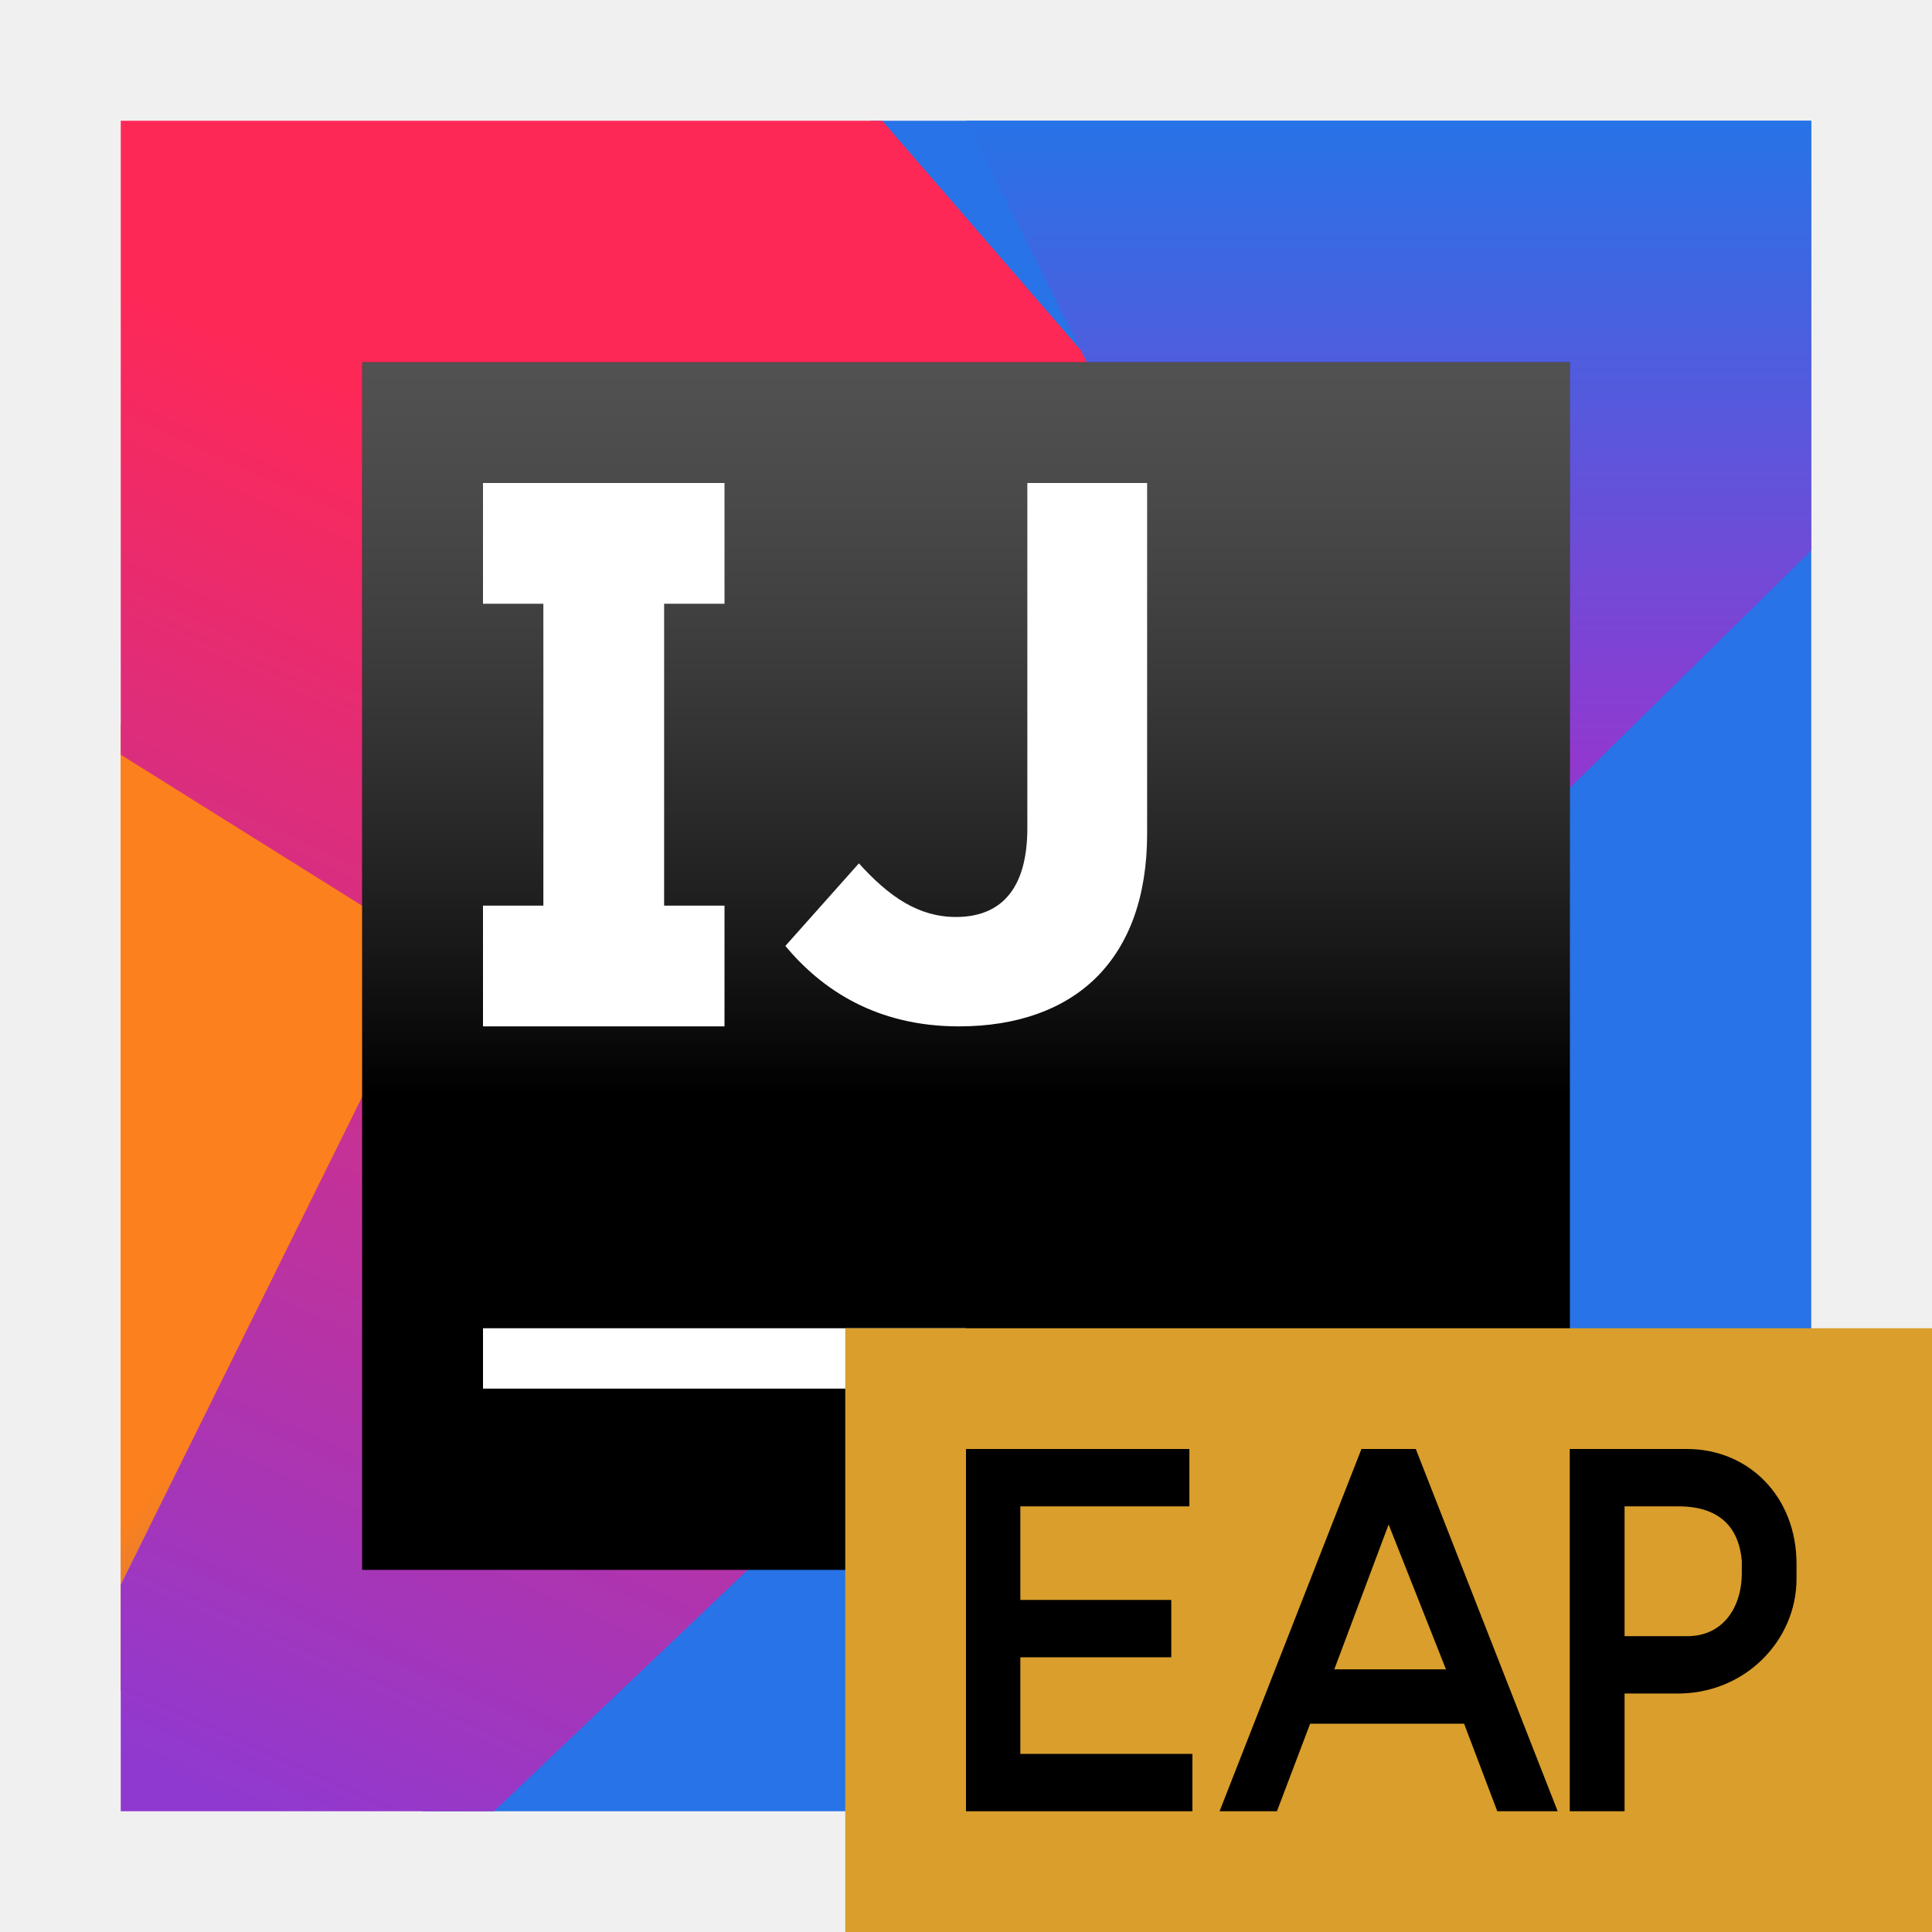
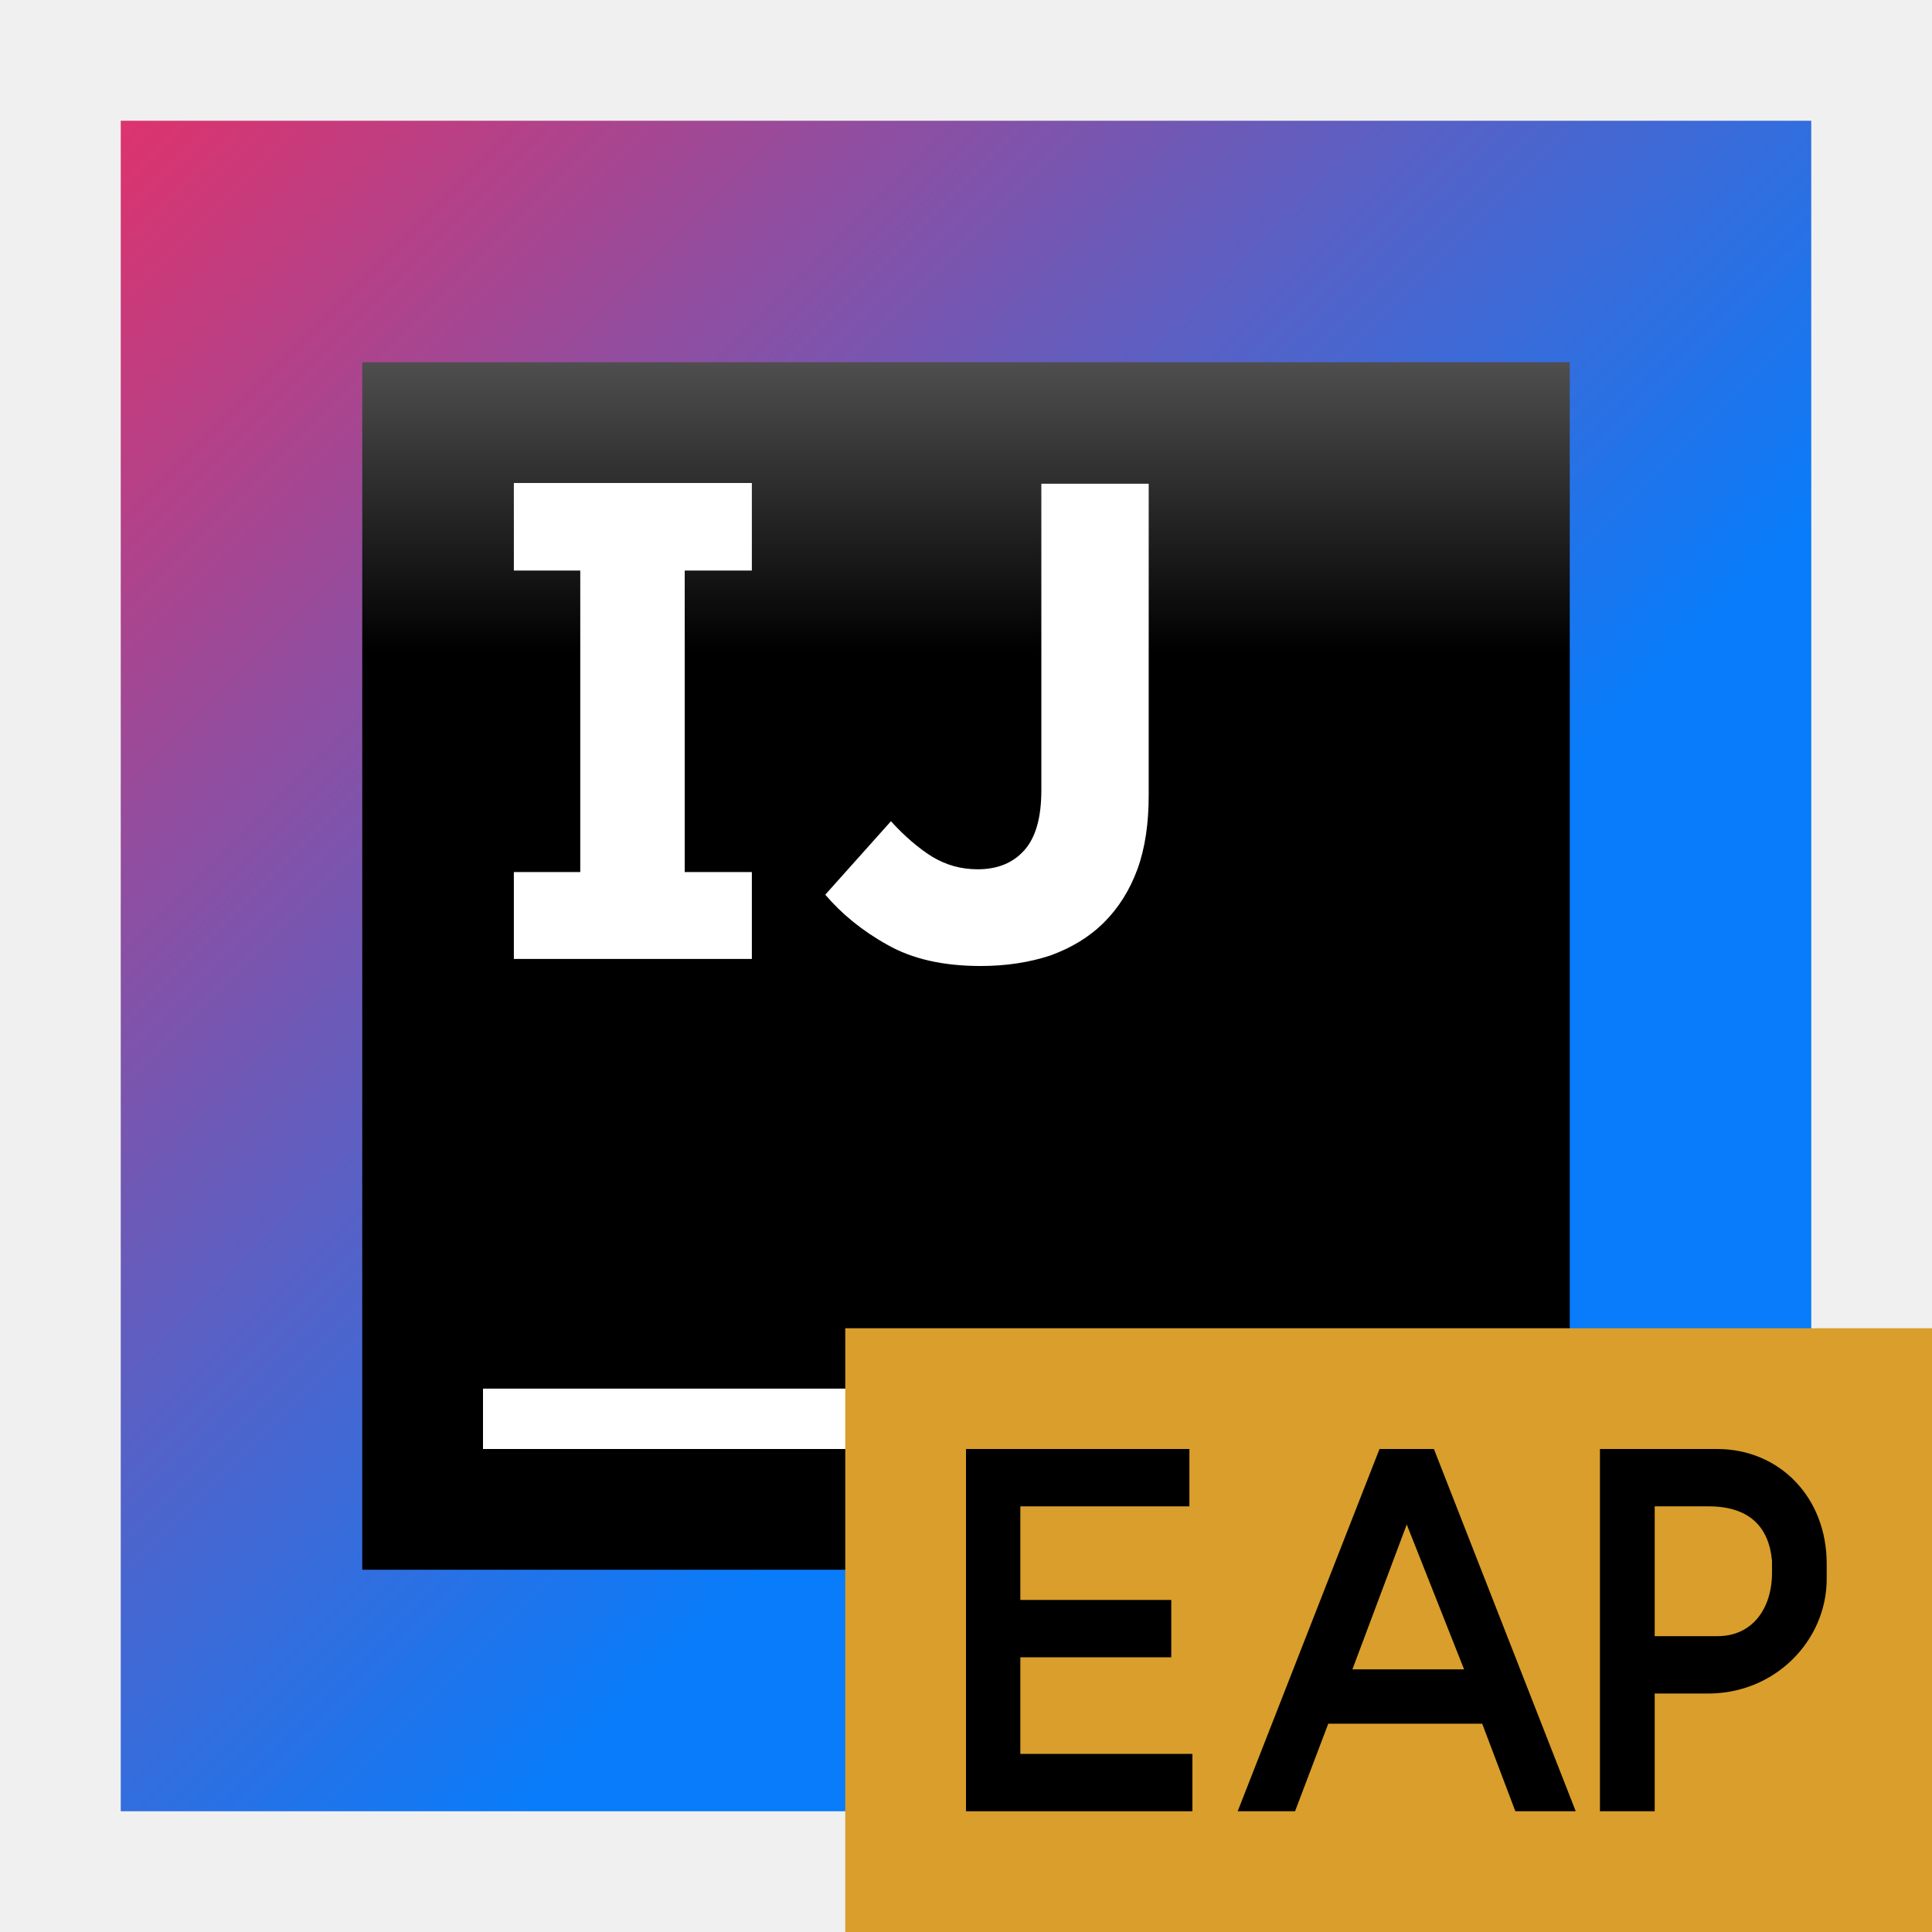
- <svg xmlns="http://www.w3.org/2000/svg" xmlns:xlink="http://www.w3.org/1999/xlink" width="16" height="16" viewBox="0 0 16 16">
+ <svg xmlns="http://www.w3.org/2000/svg" width="32" height="32" viewBox="0 0 32 32" fill="none">
+   <path d="M30 2H2V30H30V2Z" fill="url(#paint0_linear)" />
+   <path d="M26 6H6V26H26V6Z" fill="url(#paint1_linear)" />
+   <path d="M16 23H8V24H16V23Z" fill="white" />
+   <path d="M12.453 9.45V8H8.511V9.45H9.611V14.444H8.511V15.883H12.453V14.444H11.341V9.45H12.453Z" fill="white" />
+   <path d="M16.242 16C15.622 16 15.108 15.883 14.698 15.649C14.277 15.415 13.938 15.134 13.669 14.819L14.757 13.602C14.979 13.848 15.213 14.047 15.435 14.187C15.669 14.328 15.915 14.398 16.195 14.398C16.523 14.398 16.78 14.292 16.967 14.082C17.154 13.871 17.248 13.544 17.248 13.088V8.012H19.026V13.17C19.026 13.637 18.967 14.047 18.839 14.398C18.71 14.749 18.523 15.041 18.289 15.275C18.043 15.521 17.751 15.696 17.4 15.825C17.049 15.941 16.663 16 16.242 16Z" fill="white" />
  <defs>
-     <linearGradient id="idea-ce-eap_16@2x-b" x1="65.347%" x2="27.427%" y1="100%" y2="57.698%">
-       <stop offset="0%" stop-color="#2773E7" />
-       <stop offset="100%" stop-color="#FC801D" />
+     <linearGradient id="paint0_linear" x1="33.141" y1="33.12" x2="-6.411" y2="-6.432" gradientUnits="userSpaceOnUse">
+       <stop offset="0.347" stop-color="#087CFA" />
+       <stop offset="0.856" stop-color="#FE2857" />
+       <stop offset="1" stop-color="#FE2857" />
    </linearGradient>
-     <polygon id="idea-ce-eap_16@2x-a" points="0 13 4.098 12.284 6.5 6.433 0 5" />
-     <linearGradient id="idea-ce-eap_16@2x-c" x1="56.154%" x2="27.304%" y1="30.518%" y2="106.868%">
-       <stop offset="0%" stop-color="#FE2857" />
-       <stop offset="100%" stop-color="#9039D0" />
+     <linearGradient id="paint1_linear" x1="15.973" y1="1.139" x2="15.973" y2="19.075" gradientUnits="userSpaceOnUse">
+       <stop offset="0.084" stop-color="#878585" />
+       <stop offset="0.538" />
    </linearGradient>
-     <linearGradient id="idea-ce-eap_16@2x-d" x1="50%" x2="50%" y1="0%" y2="75.199%">
-       <stop offset="0%" stop-color="#2773E7" />
-       <stop offset="100%" stop-color="#9039D0" />
-     </linearGradient>
-     <linearGradient id="idea-ce-eap_16@2x-f" x1="50%" x2="50%" y1="-11.618%" y2="60.589%">
-       <stop offset="0%" stop-color="#A6A5A5" />
-       <stop offset="0%" stop-color="#989898" stop-opacity=".568" />
-       <stop offset="100%" />
-     </linearGradient>
-     <polygon id="idea-ce-eap_16@2x-e" points="0 10 10 10 10 0 0 0" />
  </defs>
-   <g fill="none" fill-rule="evenodd">
-     <g transform="translate(1 1)">
-       <use fill="#F97A12" xlink:href="#idea-ce-eap_16@2x-a" />
-       <use fill="url(#idea-ce-eap_16@2x-b)" xlink:href="#idea-ce-eap_16@2x-a" />
-       <polygon fill="#2773E7" points="2.5 14 14 14 14 10.75 14 0 6.21 0" />
-       <polygon fill="url(#idea-ce-eap_16@2x-c)" points="0 0 0 5.25 2.597 6.875 0 12.125 0 14 3.091 14 11.5 6 6.306 0" />
-       <polygon fill="url(#idea-ce-eap_16@2x-d)" points="10.5 7 14 3.559 14 0 7 0" />
-       <g transform="translate(2 2)">
-         <use fill="#000" xlink:href="#idea-ce-eap_16@2x-e" />
-         <use fill="url(#idea-ce-eap_16@2x-f)" xlink:href="#idea-ce-eap_16@2x-e" />
-         <polygon fill="#FFF" points="1 8.5 5 8.5 5 8 1 8" />
-         <path fill="#FFF" d="M3.504,4.834 L4.113,4.15 C4.365,4.429 4.609,4.594 4.917,4.594 C5.282,4.594 5.508,4.372 5.508,3.858 L5.508,1 L6.5,1 L6.5,3.903 C6.5,4.429 6.349,4.822 6.086,5.088 C5.816,5.36 5.42,5.5 4.942,5.5 C4.258,5.5 3.806,5.196 3.504,4.834" />
-         <polygon fill="#FFF" points="1 1 1 2 1.5 2 1.5 4.5 1 4.5 1 5.5 3 5.5 3 4.5 2.5 4.5 2.5 2 3 2 3 1" />
-       </g>
-     </g>
-     <g transform="translate(7 11)">
-       <polygon fill="#D99E2B" points="0 5 9 5 9 0 0 0" />
-       <polygon fill="#000" points="1 4 2.875 4 2.875 3.525 1.45 3.525 1.45 2.725 2.7 2.725 2.7 2.25 1.45 2.25 1.45 1.475 2.85 1.475 2.85 1 1 1" />
-       <path fill="#000" d="M4.05 2.825L4.5 1.625 4.975 2.825 4.05 2.825zM3.1 4L3.575 4 3.85 3.275 5.125 3.275 5.4 4 5.9 4 4.725 1 4.275 1 3.1 4zM6.454 2.55L6.454 1.475 6.9 1.475C7.242 1.475 7.4 1.65 7.425 1.925L7.425 2.025C7.425 2.322 7.261 2.55 6.975 2.55L6.454 2.55zM6.454 4L6.454 3.025 6.875 3.025C7.448 3.035 7.878 2.587 7.878 2.076L7.878 1.951C7.878 1.396 7.484 1 6.97 1L6 1 6 4 6.454 4z" />
-     </g>
-   </g>
+   <path fill-rule="evenodd" clip-rule="evenodd" d="M14 32H32V22H14V32Z" fill="#D99E2B" />
+   <path fill-rule="evenodd" clip-rule="evenodd" d="M16 30H19.75V29.05H16.9V27.45H19.4V26.5H16.9V24.95H19.7V24H16V30Z" fill="black" />
+   <path fill-rule="evenodd" clip-rule="evenodd" d="M22.4 27.65L23.3 25.25L24.25 27.65H22.4ZM20.5 30H21.45L22 28.55H24.55L25.099 30H26.099L23.75 24H22.849L20.5 30Z" fill="black" />
+   <path fill-rule="evenodd" clip-rule="evenodd" d="M27.407 27.1V24.95H28.299C28.985 24.95 29.299 25.3 29.35 25.85V26.05C29.35 26.644 29.023 27.1 28.45 27.1H27.407ZM27.407 30V28.05H28.25C29.395 28.071 30.256 27.174 30.256 26.152V25.902C30.256 24.793 29.468 24 28.44 24H26.5V30H27.407Z" fill="black" />
</svg>
